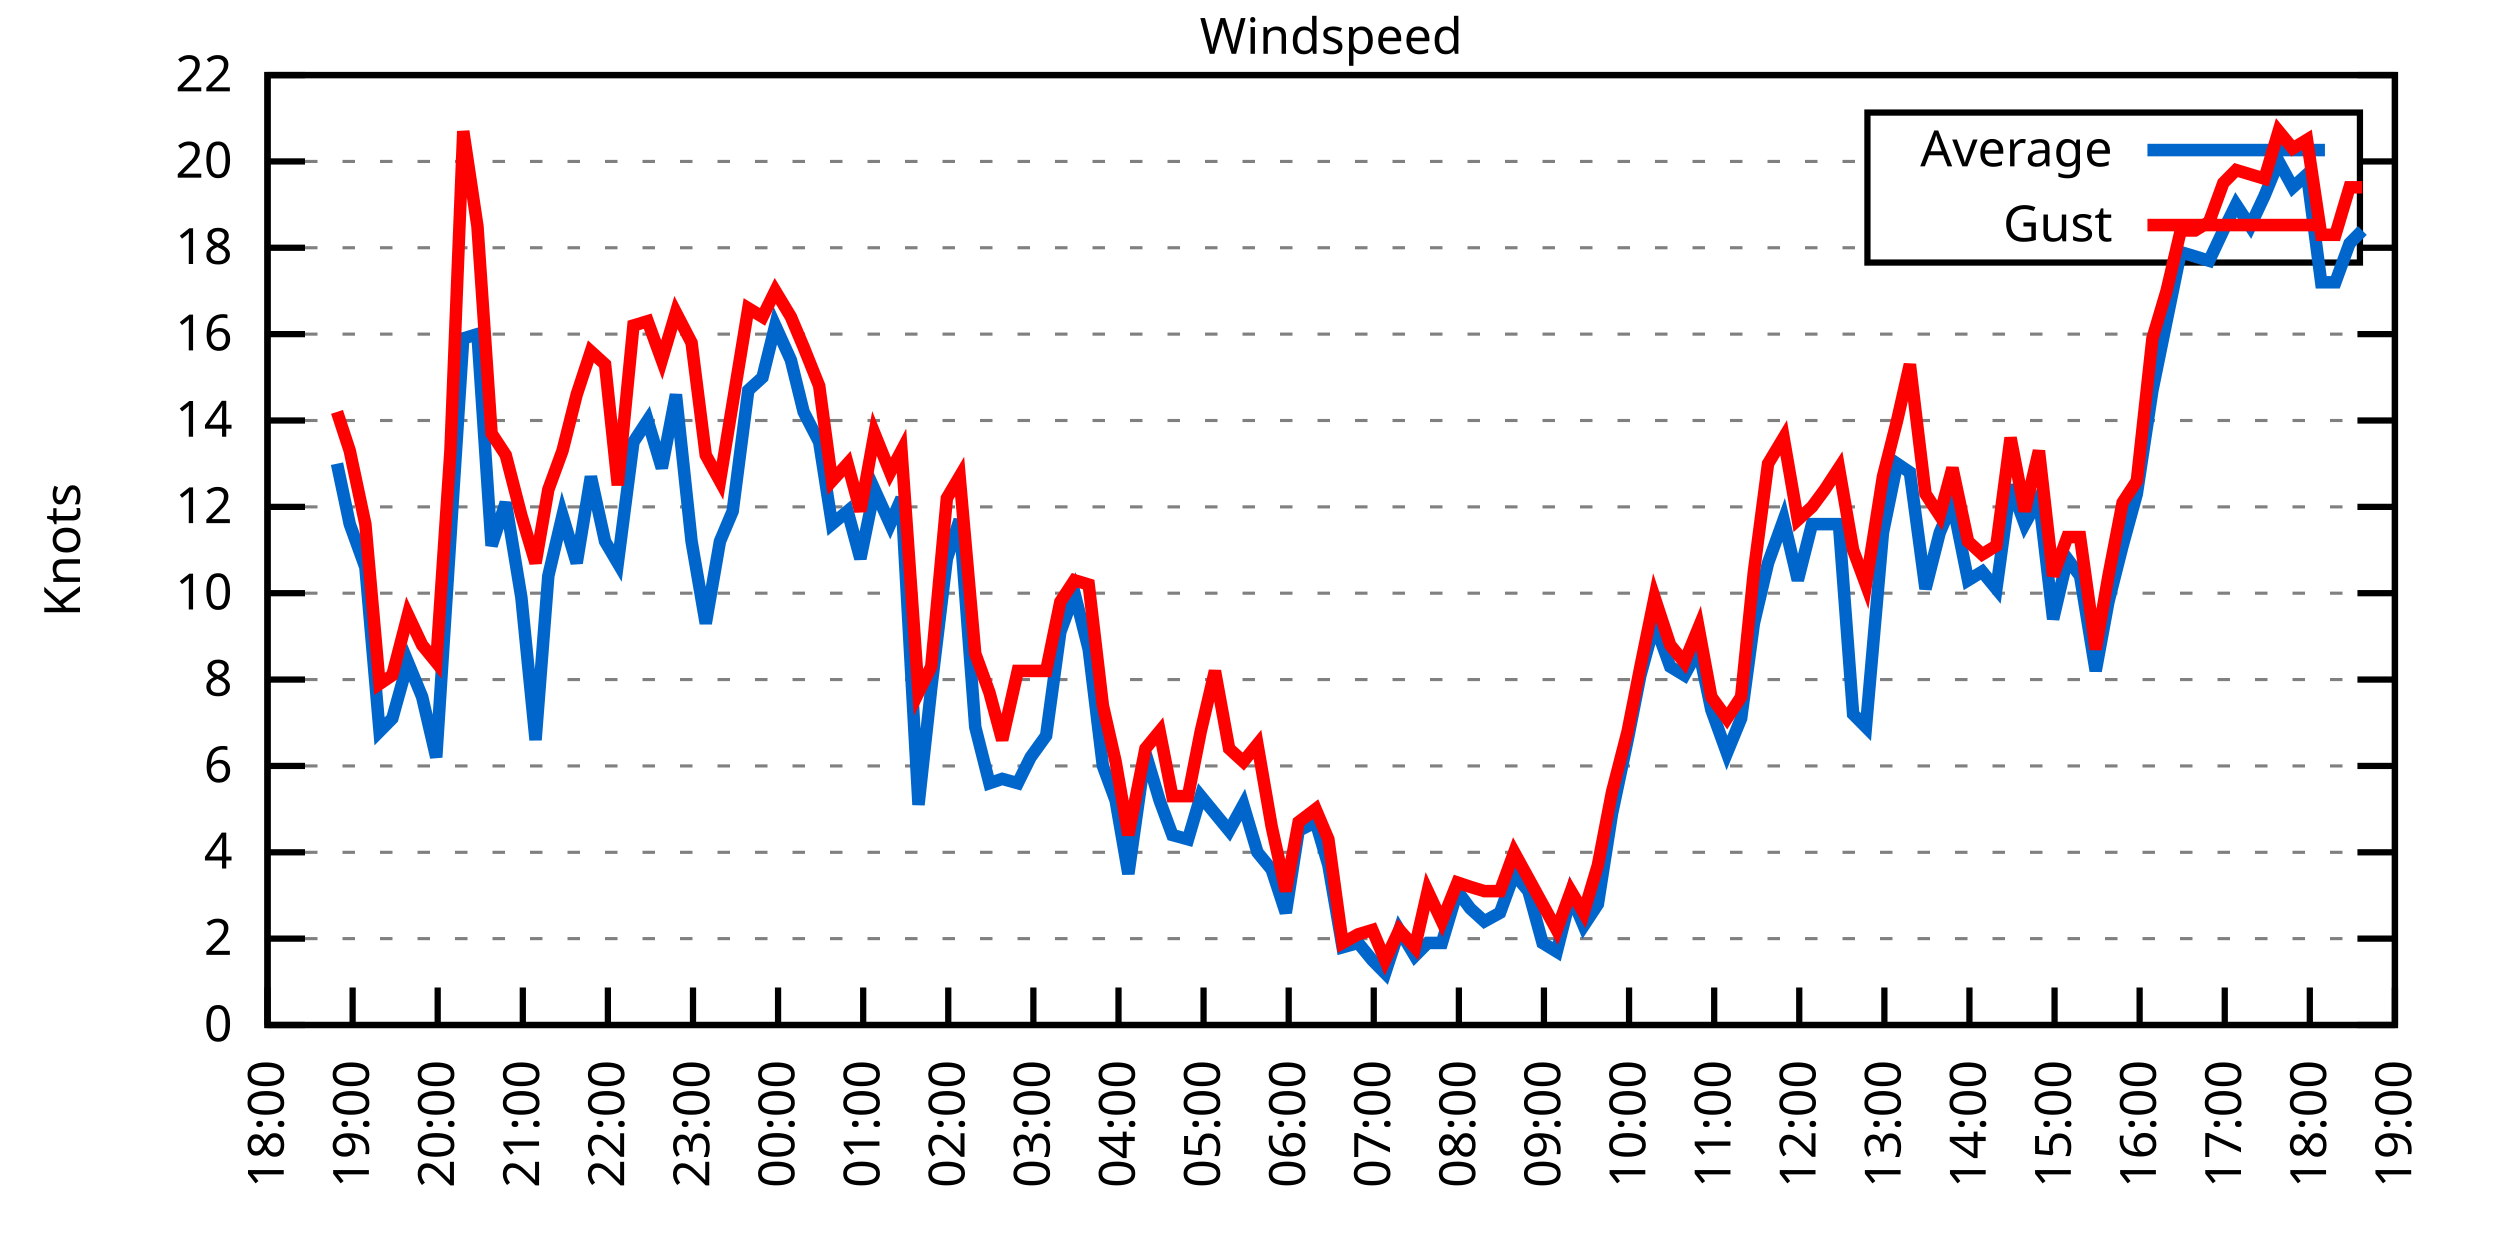
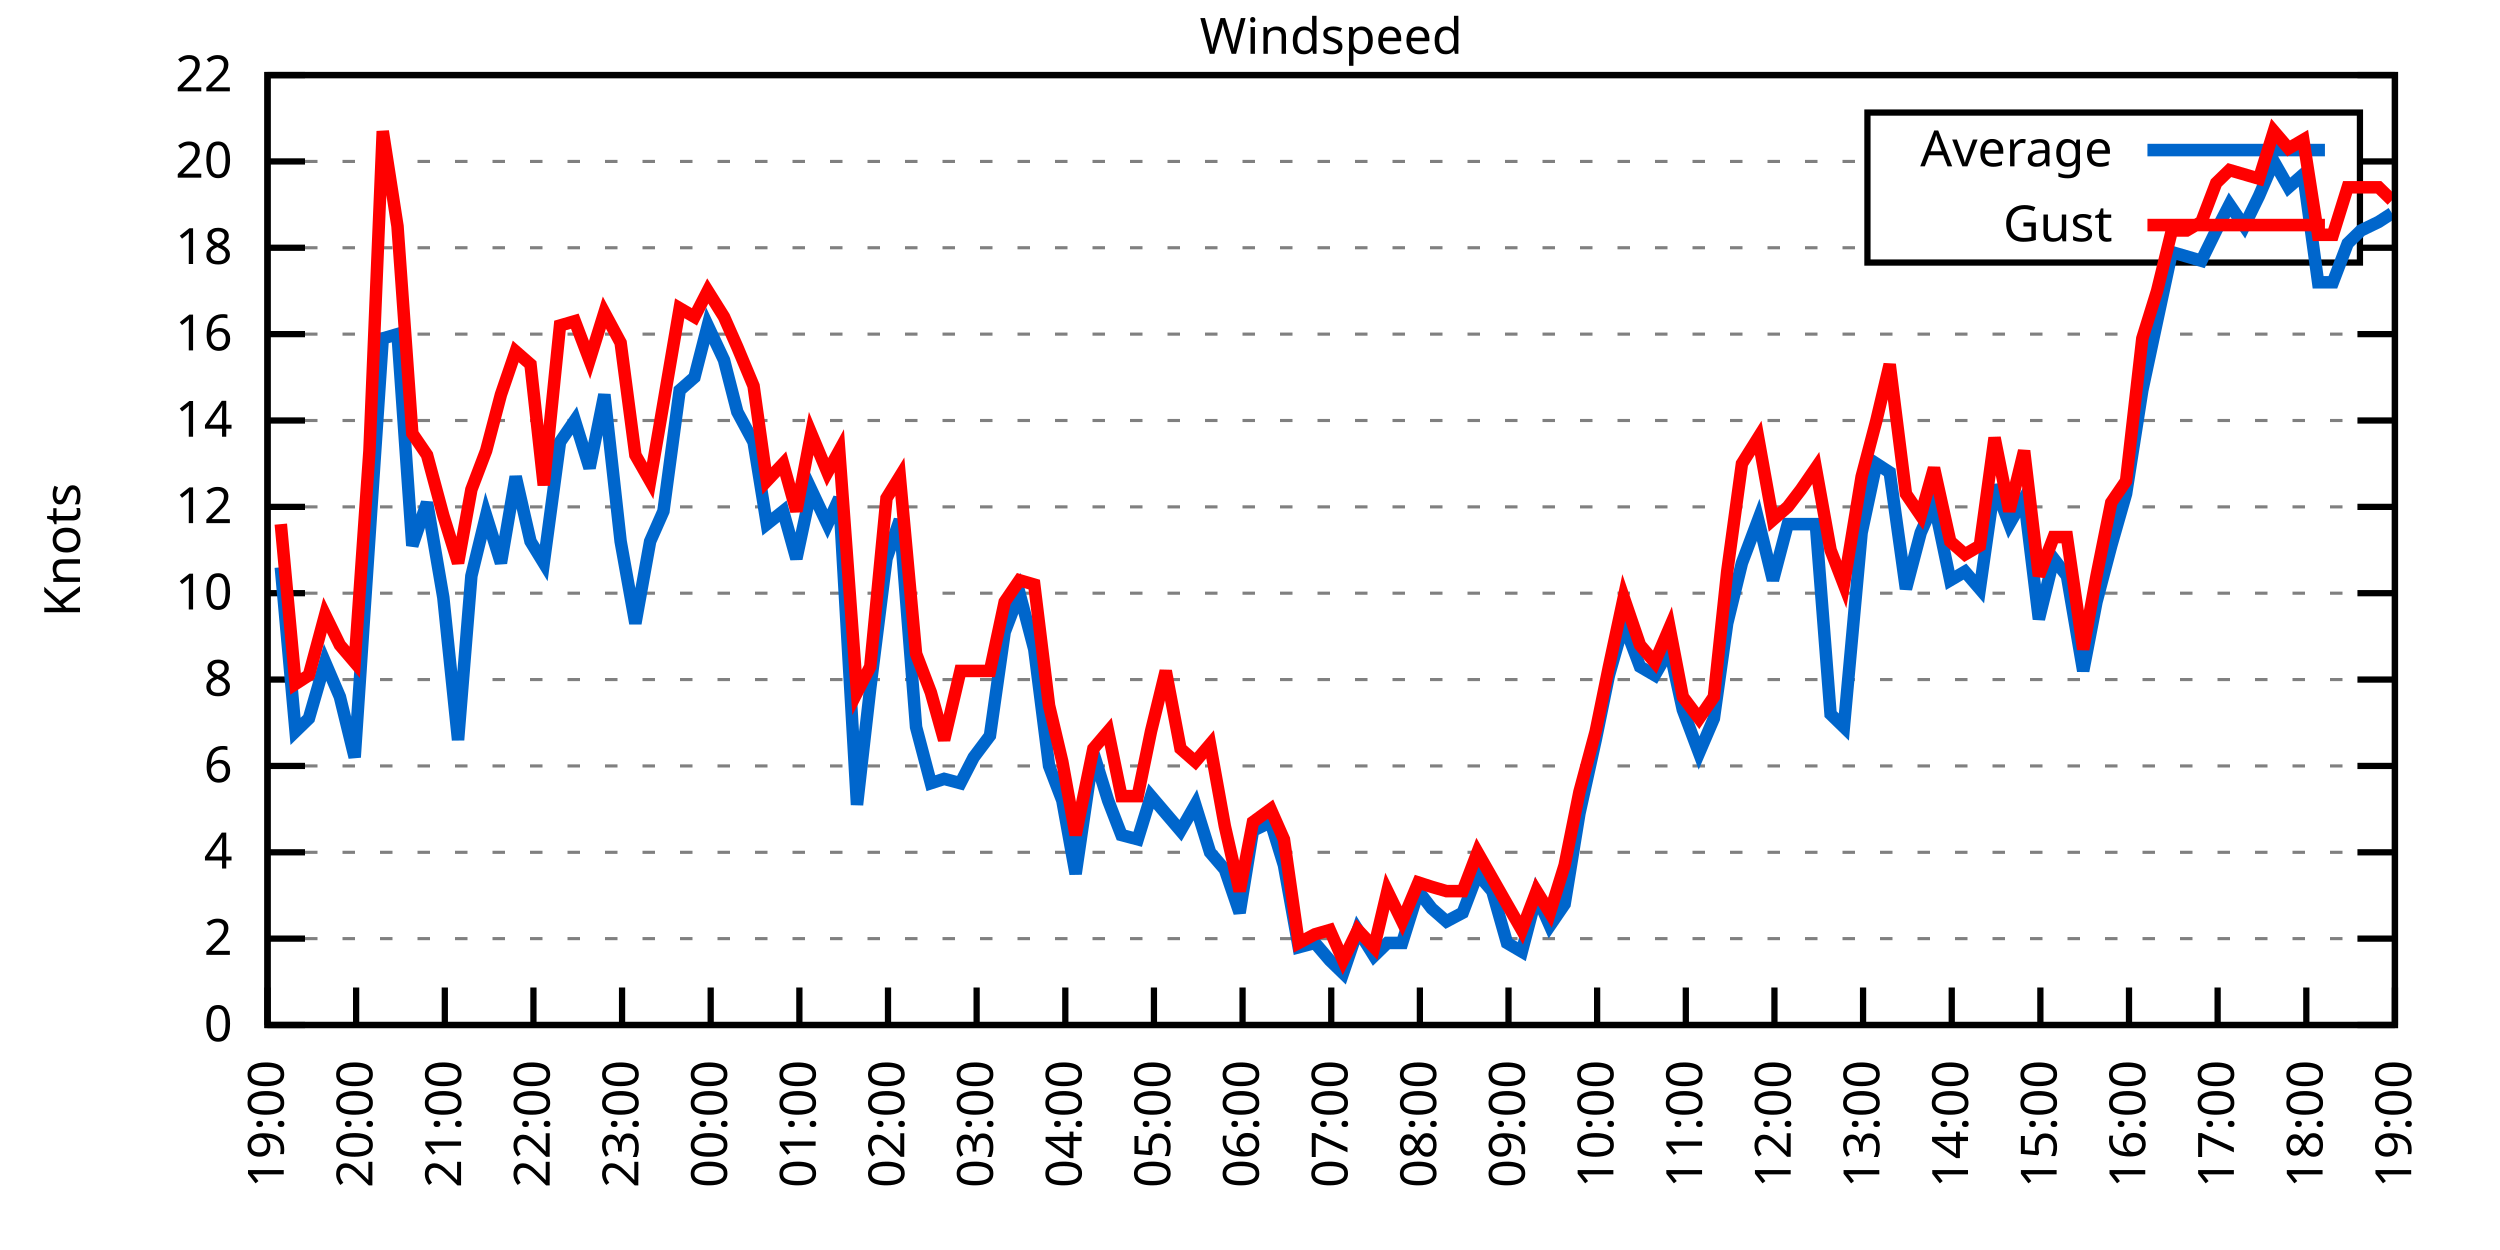
<svg xmlns="http://www.w3.org/2000/svg" xmlns:xlink="http://www.w3.org/1999/xlink" width="400" height="200" viewBox="0 0 400 200">
  <g id="gnuplot_canvas">
    <rect x="0" y="0" width="400" height="200" fill="none" />
    <defs>
      <circle id="gpDot" r="0.5" stroke-width="0.5" stroke="currentColor" />
      <path id="gpPt0" stroke-width="0.333" stroke="currentColor" d="M-1,0 h2 M0,-1 v2" />
      <path id="gpPt1" stroke-width="0.333" stroke="currentColor" d="M-1,-1 L1,1 M1,-1 L-1,1" />
      <path id="gpPt2" stroke-width="0.333" stroke="currentColor" d="M-1,0 L1,0 M0,-1 L0,1 M-1,-1 L1,1 M-1,1 L1,-1" />
      <rect id="gpPt3" stroke-width="0.333" stroke="currentColor" x="-1" y="-1" width="2" height="2" />
      <rect id="gpPt4" stroke-width="0.333" stroke="currentColor" fill="currentColor" x="-1" y="-1" width="2" height="2" />
      <circle id="gpPt5" stroke-width="0.333" stroke="currentColor" cx="0" cy="0" r="1" />
      <use xlink:href="#gpPt5" id="gpPt6" fill="currentColor" stroke="none" />
      <path id="gpPt7" stroke-width="0.333" stroke="currentColor" d="M0,-1.33 L-1.33,0.67 L1.33,0.67 z" />
      <use xlink:href="#gpPt7" id="gpPt8" fill="currentColor" stroke="none" />
      <use xlink:href="#gpPt7" id="gpPt9" stroke="currentColor" transform="rotate(180)" />
      <use xlink:href="#gpPt9" id="gpPt10" fill="currentColor" stroke="none" />
      <use xlink:href="#gpPt3" id="gpPt11" stroke="currentColor" transform="rotate(45)" />
      <use xlink:href="#gpPt11" id="gpPt12" fill="currentColor" stroke="none" />
      <path id="gpPt13" stroke-width="0.333" stroke="currentColor" d="M0,1.330 L1.265,0.411 L0.782,-1.067 L-0.782,-1.076 L-1.265,0.411 z" />
      <use xlink:href="#gpPt13" id="gpPt14" fill="currentColor" stroke="none" />
      <filter id="textbox" filterUnits="objectBoundingBox" x="0" y="0" height="1" width="1">
        <feFlood flood-color="white" flood-opacity="1" result="bgnd" />
        <feComposite in="SourceGraphic" in2="bgnd" operator="atop" />
      </filter>
      <filter id="greybox" filterUnits="objectBoundingBox" x="0" y="0" height="1" width="1">
        <feFlood flood-color="lightgrey" flood-opacity="1" result="grey" />
        <feComposite in="SourceGraphic" in2="grey" operator="atop" />
      </filter>
    </defs>
    <g fill="none" color="white" stroke="currentColor" stroke-width="1.00" stroke-linecap="butt" stroke-linejoin="miter">
</g>
    <g fill="none" color="black" stroke="currentColor" stroke-width="1.00" stroke-linecap="butt" stroke-linejoin="miter">
      <g stroke="none" shape-rendering="crispEdges">
        <polygon fill="rgb(255, 255, 255)" points="42.80,164.00 383.18,164.00 383.18,12.02 42.80,12.02 " />
      </g>
    </g>
    <g fill="none" color="black" stroke="currentColor" stroke-width="1.00" stroke-linecap="butt" stroke-linejoin="miter">
</g>
    <g fill="none" color="black" stroke="black" stroke-width="0.50" stroke-linecap="butt" stroke-linejoin="miter">
</g>
    <g fill="none" color="gray" stroke="currentColor" stroke-width="0.50" stroke-linecap="butt" stroke-linejoin="miter">
      <path stroke="gray" stroke-dasharray="2,4" class="gridline" d="M42.80,164.00 L383.19,164.00  " />
    </g>
    <g fill="none" color="gray" stroke="gray" stroke-width="1.00" stroke-linecap="butt" stroke-linejoin="miter">
</g>
    <g fill="none" color="black" stroke="currentColor" stroke-width="1.00" stroke-linecap="butt" stroke-linejoin="miter">
      <path stroke="black" d="M42.80,164.00 L48.80,164.00 M383.19,164.00 L377.19,164.00  " />
      <g transform="translate(37.20,166.60)" stroke="none" fill="black" font-family="Sans" font-size="8.00" text-anchor="end">
        <text>
          <tspan font-family="Sans"> 0</tspan>
        </text>
      </g>
    </g>
    <g fill="none" color="black" stroke="currentColor" stroke-width="1.00" stroke-linecap="butt" stroke-linejoin="miter">
</g>
    <g fill="none" color="black" stroke="black" stroke-width="0.50" stroke-linecap="butt" stroke-linejoin="miter">
</g>
    <g fill="none" color="gray" stroke="currentColor" stroke-width="0.50" stroke-linecap="butt" stroke-linejoin="miter">
      <path stroke="gray" stroke-dasharray="2,4" class="gridline" d="M42.80,150.18 L383.19,150.18  " />
    </g>
    <g fill="none" color="gray" stroke="gray" stroke-width="1.00" stroke-linecap="butt" stroke-linejoin="miter">
</g>
    <g fill="none" color="black" stroke="currentColor" stroke-width="1.00" stroke-linecap="butt" stroke-linejoin="miter">
      <path stroke="black" d="M42.80,150.18 L48.80,150.18 M383.19,150.18 L377.19,150.18  " />
      <g transform="translate(37.20,152.78)" stroke="none" fill="black" font-family="Sans" font-size="8.00" text-anchor="end">
        <text>
          <tspan font-family="Sans"> 2</tspan>
        </text>
      </g>
    </g>
    <g fill="none" color="black" stroke="currentColor" stroke-width="1.00" stroke-linecap="butt" stroke-linejoin="miter">
</g>
    <g fill="none" color="black" stroke="black" stroke-width="0.50" stroke-linecap="butt" stroke-linejoin="miter">
</g>
    <g fill="none" color="gray" stroke="currentColor" stroke-width="0.50" stroke-linecap="butt" stroke-linejoin="miter">
      <path stroke="gray" stroke-dasharray="2,4" class="gridline" d="M42.80,136.37 L383.19,136.37  " />
    </g>
    <g fill="none" color="gray" stroke="gray" stroke-width="1.00" stroke-linecap="butt" stroke-linejoin="miter">
</g>
    <g fill="none" color="black" stroke="currentColor" stroke-width="1.00" stroke-linecap="butt" stroke-linejoin="miter">
      <path stroke="black" d="M42.80,136.37 L48.80,136.37 M383.19,136.37 L377.19,136.37  " />
      <g transform="translate(37.20,138.97)" stroke="none" fill="black" font-family="Sans" font-size="8.00" text-anchor="end">
        <text>
          <tspan font-family="Sans"> 4</tspan>
        </text>
      </g>
    </g>
    <g fill="none" color="black" stroke="currentColor" stroke-width="1.00" stroke-linecap="butt" stroke-linejoin="miter">
</g>
    <g fill="none" color="black" stroke="black" stroke-width="0.50" stroke-linecap="butt" stroke-linejoin="miter">
</g>
    <g fill="none" color="gray" stroke="currentColor" stroke-width="0.50" stroke-linecap="butt" stroke-linejoin="miter">
      <path stroke="gray" stroke-dasharray="2,4" class="gridline" d="M42.80,122.55 L383.19,122.55  " />
    </g>
    <g fill="none" color="gray" stroke="gray" stroke-width="1.00" stroke-linecap="butt" stroke-linejoin="miter">
</g>
    <g fill="none" color="black" stroke="currentColor" stroke-width="1.00" stroke-linecap="butt" stroke-linejoin="miter">
      <path stroke="black" d="M42.80,122.55 L48.80,122.55 M383.19,122.55 L377.19,122.55  " />
      <g transform="translate(37.20,125.15)" stroke="none" fill="black" font-family="Sans" font-size="8.00" text-anchor="end">
        <text>
          <tspan font-family="Sans"> 6</tspan>
        </text>
      </g>
    </g>
    <g fill="none" color="black" stroke="currentColor" stroke-width="1.00" stroke-linecap="butt" stroke-linejoin="miter">
</g>
    <g fill="none" color="black" stroke="black" stroke-width="0.50" stroke-linecap="butt" stroke-linejoin="miter">
</g>
    <g fill="none" color="gray" stroke="currentColor" stroke-width="0.50" stroke-linecap="butt" stroke-linejoin="miter">
      <path stroke="gray" stroke-dasharray="2,4" class="gridline" d="M42.80,108.73 L383.19,108.73  " />
    </g>
    <g fill="none" color="gray" stroke="gray" stroke-width="1.00" stroke-linecap="butt" stroke-linejoin="miter">
</g>
    <g fill="none" color="black" stroke="currentColor" stroke-width="1.00" stroke-linecap="butt" stroke-linejoin="miter">
      <path stroke="black" d="M42.80,108.73 L48.80,108.73 M383.19,108.73 L377.19,108.73  " />
      <g transform="translate(37.20,111.33)" stroke="none" fill="black" font-family="Sans" font-size="8.00" text-anchor="end">
        <text>
          <tspan font-family="Sans"> 8</tspan>
        </text>
      </g>
    </g>
    <g fill="none" color="black" stroke="currentColor" stroke-width="1.00" stroke-linecap="butt" stroke-linejoin="miter">
</g>
    <g fill="none" color="black" stroke="black" stroke-width="0.50" stroke-linecap="butt" stroke-linejoin="miter">
</g>
    <g fill="none" color="gray" stroke="currentColor" stroke-width="0.50" stroke-linecap="butt" stroke-linejoin="miter">
      <path stroke="gray" stroke-dasharray="2,4" class="gridline" d="M42.80,94.91 L383.19,94.91  " />
    </g>
    <g fill="none" color="gray" stroke="gray" stroke-width="1.00" stroke-linecap="butt" stroke-linejoin="miter">
</g>
    <g fill="none" color="black" stroke="currentColor" stroke-width="1.00" stroke-linecap="butt" stroke-linejoin="miter">
      <path stroke="black" d="M42.80,94.91 L48.80,94.91 M383.19,94.91 L377.19,94.91  " />
      <g transform="translate(37.20,97.51)" stroke="none" fill="black" font-family="Sans" font-size="8.00" text-anchor="end">
        <text>
          <tspan font-family="Sans"> 10</tspan>
        </text>
      </g>
    </g>
    <g fill="none" color="black" stroke="currentColor" stroke-width="1.00" stroke-linecap="butt" stroke-linejoin="miter">
</g>
    <g fill="none" color="black" stroke="black" stroke-width="0.50" stroke-linecap="butt" stroke-linejoin="miter">
</g>
    <g fill="none" color="gray" stroke="currentColor" stroke-width="0.50" stroke-linecap="butt" stroke-linejoin="miter">
      <path stroke="gray" stroke-dasharray="2,4" class="gridline" d="M42.80,81.10 L383.19,81.10  " />
    </g>
    <g fill="none" color="gray" stroke="gray" stroke-width="1.00" stroke-linecap="butt" stroke-linejoin="miter">
</g>
    <g fill="none" color="black" stroke="currentColor" stroke-width="1.00" stroke-linecap="butt" stroke-linejoin="miter">
      <path stroke="black" d="M42.80,81.10 L48.80,81.10 M383.19,81.10 L377.19,81.10  " />
      <g transform="translate(37.20,83.70)" stroke="none" fill="black" font-family="Sans" font-size="8.00" text-anchor="end">
        <text>
          <tspan font-family="Sans"> 12</tspan>
        </text>
      </g>
    </g>
    <g fill="none" color="black" stroke="currentColor" stroke-width="1.00" stroke-linecap="butt" stroke-linejoin="miter">
</g>
    <g fill="none" color="black" stroke="black" stroke-width="0.50" stroke-linecap="butt" stroke-linejoin="miter">
</g>
    <g fill="none" color="gray" stroke="currentColor" stroke-width="0.50" stroke-linecap="butt" stroke-linejoin="miter">
      <path stroke="gray" stroke-dasharray="2,4" class="gridline" d="M42.80,67.28 L383.19,67.28  " />
    </g>
    <g fill="none" color="gray" stroke="gray" stroke-width="1.00" stroke-linecap="butt" stroke-linejoin="miter">
</g>
    <g fill="none" color="black" stroke="currentColor" stroke-width="1.00" stroke-linecap="butt" stroke-linejoin="miter">
      <path stroke="black" d="M42.80,67.28 L48.80,67.28 M383.19,67.28 L377.19,67.28  " />
      <g transform="translate(37.20,69.88)" stroke="none" fill="black" font-family="Sans" font-size="8.00" text-anchor="end">
        <text>
          <tspan font-family="Sans"> 14</tspan>
        </text>
      </g>
    </g>
    <g fill="none" color="black" stroke="currentColor" stroke-width="1.00" stroke-linecap="butt" stroke-linejoin="miter">
</g>
    <g fill="none" color="black" stroke="black" stroke-width="0.50" stroke-linecap="butt" stroke-linejoin="miter">
</g>
    <g fill="none" color="gray" stroke="currentColor" stroke-width="0.50" stroke-linecap="butt" stroke-linejoin="miter">
      <path stroke="gray" stroke-dasharray="2,4" class="gridline" d="M42.80,53.46 L383.19,53.46  " />
    </g>
    <g fill="none" color="gray" stroke="gray" stroke-width="1.00" stroke-linecap="butt" stroke-linejoin="miter">
</g>
    <g fill="none" color="black" stroke="currentColor" stroke-width="1.00" stroke-linecap="butt" stroke-linejoin="miter">
      <path stroke="black" d="M42.80,53.46 L48.80,53.46 M383.19,53.46 L377.19,53.46  " />
      <g transform="translate(37.20,56.06)" stroke="none" fill="black" font-family="Sans" font-size="8.00" text-anchor="end">
        <text>
          <tspan font-family="Sans"> 16</tspan>
        </text>
      </g>
    </g>
    <g fill="none" color="black" stroke="currentColor" stroke-width="1.00" stroke-linecap="butt" stroke-linejoin="miter">
</g>
    <g fill="none" color="black" stroke="black" stroke-width="0.50" stroke-linecap="butt" stroke-linejoin="miter">
</g>
    <g fill="none" color="gray" stroke="currentColor" stroke-width="0.50" stroke-linecap="butt" stroke-linejoin="miter">
      <path stroke="gray" stroke-dasharray="2,4" class="gridline" d="M42.80,39.64 L298.79,39.64 M377.59,39.64 L383.19,39.64  " />
    </g>
    <g fill="none" color="gray" stroke="gray" stroke-width="1.00" stroke-linecap="butt" stroke-linejoin="miter">
</g>
    <g fill="none" color="black" stroke="currentColor" stroke-width="1.00" stroke-linecap="butt" stroke-linejoin="miter">
      <path stroke="black" d="M42.80,39.64 L48.80,39.64 M383.19,39.64 L377.19,39.64  " />
      <g transform="translate(37.20,42.24)" stroke="none" fill="black" font-family="Sans" font-size="8.00" text-anchor="end">
        <text>
          <tspan font-family="Sans"> 18</tspan>
        </text>
      </g>
    </g>
    <g fill="none" color="black" stroke="currentColor" stroke-width="1.00" stroke-linecap="butt" stroke-linejoin="miter">
</g>
    <g fill="none" color="black" stroke="black" stroke-width="0.50" stroke-linecap="butt" stroke-linejoin="miter">
</g>
    <g fill="none" color="gray" stroke="currentColor" stroke-width="0.50" stroke-linecap="butt" stroke-linejoin="miter">
      <path stroke="gray" stroke-dasharray="2,4" class="gridline" d="M42.80,25.83 L298.79,25.83 M377.59,25.83 L383.19,25.83  " />
    </g>
    <g fill="none" color="gray" stroke="gray" stroke-width="1.00" stroke-linecap="butt" stroke-linejoin="miter">
</g>
    <g fill="none" color="black" stroke="currentColor" stroke-width="1.00" stroke-linecap="butt" stroke-linejoin="miter">
      <path stroke="black" d="M42.80,25.83 L48.80,25.83 M383.19,25.83 L377.19,25.83  " />
      <g transform="translate(37.20,28.43)" stroke="none" fill="black" font-family="Sans" font-size="8.00" text-anchor="end">
        <text>
          <tspan font-family="Sans"> 20</tspan>
        </text>
      </g>
    </g>
    <g fill="none" color="black" stroke="currentColor" stroke-width="1.00" stroke-linecap="butt" stroke-linejoin="miter">
</g>
    <g fill="none" color="black" stroke="black" stroke-width="0.50" stroke-linecap="butt" stroke-linejoin="miter">
</g>
    <g fill="none" color="gray" stroke="currentColor" stroke-width="0.50" stroke-linecap="butt" stroke-linejoin="miter">
      <path stroke="gray" stroke-dasharray="2,4" class="gridline" d="M42.80,12.01 L383.19,12.01  " />
    </g>
    <g fill="none" color="gray" stroke="gray" stroke-width="1.00" stroke-linecap="butt" stroke-linejoin="miter">
</g>
    <g fill="none" color="black" stroke="currentColor" stroke-width="1.00" stroke-linecap="butt" stroke-linejoin="miter">
      <path stroke="black" d="M42.80,12.01 L48.80,12.01 M383.19,12.01 L377.19,12.01  " />
      <g transform="translate(37.20,14.61)" stroke="none" fill="black" font-family="Sans" font-size="8.00" text-anchor="end">
        <text>
          <tspan font-family="Sans"> 22</tspan>
        </text>
      </g>
    </g>
    <g fill="none" color="black" stroke="currentColor" stroke-width="1.00" stroke-linecap="butt" stroke-linejoin="miter">
      <path stroke="black" d="M42.80,164.00 L42.80,158.00  " />
      <g transform="translate(45.40,169.60) rotate(270.00)" stroke="none" fill="black" font-family="Sans" font-size="8.00" text-anchor="end">
        <text>
-           <tspan font-family="Sans">18:00</tspan>
-         </text>
-       </g>
-     </g>
-     <g fill="none" color="black" stroke="currentColor" stroke-width="1.00" stroke-linecap="butt" stroke-linejoin="miter">
-       <path stroke="black" d="M56.42,164.00 L56.42,158.00  " />
-       <g transform="translate(59.02,169.60) rotate(270.00)" stroke="none" fill="black" font-family="Sans" font-size="8.00" text-anchor="end">
-         <text>
          <tspan font-family="Sans">19:00</tspan>
        </text>
      </g>
    </g>
    <g fill="none" color="black" stroke="currentColor" stroke-width="1.00" stroke-linecap="butt" stroke-linejoin="miter">
-       <path stroke="black" d="M70.03,164.00 L70.03,158.00  " />
-       <g transform="translate(72.63,169.60) rotate(270.00)" stroke="none" fill="black" font-family="Sans" font-size="8.00" text-anchor="end">
+       <path stroke="black" d="M56.98,164.00 L56.98,158.00  " />
+       <g transform="translate(59.58,169.60) rotate(270.00)" stroke="none" fill="black" font-family="Sans" font-size="8.00" text-anchor="end">
        <text>
          <tspan font-family="Sans">20:00</tspan>
        </text>
      </g>
    </g>
    <g fill="none" color="black" stroke="currentColor" stroke-width="1.00" stroke-linecap="butt" stroke-linejoin="miter">
-       <path stroke="black" d="M83.65,164.00 L83.65,158.00  " />
-       <g transform="translate(86.25,169.60) rotate(270.00)" stroke="none" fill="black" font-family="Sans" font-size="8.00" text-anchor="end">
+       <path stroke="black" d="M71.17,164.00 L71.17,158.00  " />
+       <g transform="translate(73.77,169.60) rotate(270.00)" stroke="none" fill="black" font-family="Sans" font-size="8.00" text-anchor="end">
        <text>
          <tspan font-family="Sans">21:00</tspan>
        </text>
      </g>
    </g>
    <g fill="none" color="black" stroke="currentColor" stroke-width="1.00" stroke-linecap="butt" stroke-linejoin="miter">
-       <path stroke="black" d="M97.26,164.00 L97.26,158.00  " />
-       <g transform="translate(99.86,169.60) rotate(270.00)" stroke="none" fill="black" font-family="Sans" font-size="8.00" text-anchor="end">
+       <path stroke="black" d="M85.35,164.00 L85.35,158.00  " />
+       <g transform="translate(87.95,169.60) rotate(270.00)" stroke="none" fill="black" font-family="Sans" font-size="8.00" text-anchor="end">
        <text>
          <tspan font-family="Sans">22:00</tspan>
        </text>
      </g>
    </g>
    <g fill="none" color="black" stroke="currentColor" stroke-width="1.00" stroke-linecap="butt" stroke-linejoin="miter">
-       <path stroke="black" d="M110.88,164.00 L110.88,158.00  " />
-       <g transform="translate(113.48,169.60) rotate(270.00)" stroke="none" fill="black" font-family="Sans" font-size="8.00" text-anchor="end">
+       <path stroke="black" d="M99.53,164.00 L99.53,158.00  " />
+       <g transform="translate(102.13,169.60) rotate(270.00)" stroke="none" fill="black" font-family="Sans" font-size="8.00" text-anchor="end">
        <text>
          <tspan font-family="Sans">23:00</tspan>
        </text>
      </g>
    </g>
    <g fill="none" color="black" stroke="currentColor" stroke-width="1.00" stroke-linecap="butt" stroke-linejoin="miter">
-       <path stroke="black" d="M124.49,164.00 L124.49,158.00  " />
-       <g transform="translate(127.09,169.60) rotate(270.00)" stroke="none" fill="black" font-family="Sans" font-size="8.00" text-anchor="end">
+       <path stroke="black" d="M113.71,164.00 L113.71,158.00  " />
+       <g transform="translate(116.31,169.60) rotate(270.00)" stroke="none" fill="black" font-family="Sans" font-size="8.00" text-anchor="end">
        <text>
          <tspan font-family="Sans">00:00</tspan>
        </text>
      </g>
    </g>
    <g fill="none" color="black" stroke="currentColor" stroke-width="1.00" stroke-linecap="butt" stroke-linejoin="miter">
-       <path stroke="black" d="M138.11,164.00 L138.11,158.00  " />
-       <g transform="translate(140.71,169.60) rotate(270.00)" stroke="none" fill="black" font-family="Sans" font-size="8.00" text-anchor="end">
+       <path stroke="black" d="M127.90,164.00 L127.90,158.00  " />
+       <g transform="translate(130.50,169.60) rotate(270.00)" stroke="none" fill="black" font-family="Sans" font-size="8.00" text-anchor="end">
        <text>
          <tspan font-family="Sans">01:00</tspan>
        </text>
      </g>
    </g>
    <g fill="none" color="black" stroke="currentColor" stroke-width="1.00" stroke-linecap="butt" stroke-linejoin="miter">
-       <path stroke="black" d="M151.72,164.00 L151.72,158.00  " />
-       <g transform="translate(154.32,169.60) rotate(270.00)" stroke="none" fill="black" font-family="Sans" font-size="8.00" text-anchor="end">
+       <path stroke="black" d="M142.08,164.00 L142.08,158.00  " />
+       <g transform="translate(144.68,169.60) rotate(270.00)" stroke="none" fill="black" font-family="Sans" font-size="8.00" text-anchor="end">
        <text>
          <tspan font-family="Sans">02:00</tspan>
        </text>
      </g>
    </g>
    <g fill="none" color="black" stroke="currentColor" stroke-width="1.00" stroke-linecap="butt" stroke-linejoin="miter">
-       <path stroke="black" d="M165.34,164.00 L165.34,158.00  " />
-       <g transform="translate(167.94,169.60) rotate(270.00)" stroke="none" fill="black" font-family="Sans" font-size="8.00" text-anchor="end">
+       <path stroke="black" d="M156.26,164.00 L156.26,158.00  " />
+       <g transform="translate(158.86,169.60) rotate(270.00)" stroke="none" fill="black" font-family="Sans" font-size="8.00" text-anchor="end">
        <text>
          <tspan font-family="Sans">03:00</tspan>
        </text>
      </g>
    </g>
    <g fill="none" color="black" stroke="currentColor" stroke-width="1.00" stroke-linecap="butt" stroke-linejoin="miter">
-       <path stroke="black" d="M178.96,164.00 L178.96,158.00  " />
-       <g transform="translate(181.56,169.60) rotate(270.00)" stroke="none" fill="black" font-family="Sans" font-size="8.00" text-anchor="end">
+       <path stroke="black" d="M170.45,164.00 L170.45,158.00  " />
+       <g transform="translate(173.05,169.60) rotate(270.00)" stroke="none" fill="black" font-family="Sans" font-size="8.00" text-anchor="end">
        <text>
          <tspan font-family="Sans">04:00</tspan>
        </text>
      </g>
    </g>
    <g fill="none" color="black" stroke="currentColor" stroke-width="1.00" stroke-linecap="butt" stroke-linejoin="miter">
-       <path stroke="black" d="M192.57,164.00 L192.57,158.00  " />
-       <g transform="translate(195.17,169.60) rotate(270.00)" stroke="none" fill="black" font-family="Sans" font-size="8.00" text-anchor="end">
+       <path stroke="black" d="M184.63,164.00 L184.63,158.00  " />
+       <g transform="translate(187.23,169.60) rotate(270.00)" stroke="none" fill="black" font-family="Sans" font-size="8.00" text-anchor="end">
        <text>
          <tspan font-family="Sans">05:00</tspan>
        </text>
      </g>
    </g>
    <g fill="none" color="black" stroke="currentColor" stroke-width="1.00" stroke-linecap="butt" stroke-linejoin="miter">
-       <path stroke="black" d="M206.19,164.00 L206.19,158.00  " />
-       <g transform="translate(208.79,169.60) rotate(270.00)" stroke="none" fill="black" font-family="Sans" font-size="8.00" text-anchor="end">
+       <path stroke="black" d="M198.81,164.00 L198.81,158.00  " />
+       <g transform="translate(201.41,169.60) rotate(270.00)" stroke="none" fill="black" font-family="Sans" font-size="8.00" text-anchor="end">
        <text>
          <tspan font-family="Sans">06:00</tspan>
        </text>
      </g>
    </g>
    <g fill="none" color="black" stroke="currentColor" stroke-width="1.00" stroke-linecap="butt" stroke-linejoin="miter">
-       <path stroke="black" d="M219.80,164.00 L219.80,158.00  " />
-       <g transform="translate(222.40,169.60) rotate(270.00)" stroke="none" fill="black" font-family="Sans" font-size="8.00" text-anchor="end">
+       <path stroke="black" d="M213.00,164.00 L213.00,158.00  " />
+       <g transform="translate(215.60,169.60) rotate(270.00)" stroke="none" fill="black" font-family="Sans" font-size="8.00" text-anchor="end">
        <text>
          <tspan font-family="Sans">07:00</tspan>
        </text>
      </g>
    </g>
    <g fill="none" color="black" stroke="currentColor" stroke-width="1.00" stroke-linecap="butt" stroke-linejoin="miter">
-       <path stroke="black" d="M233.42,164.00 L233.42,158.00  " />
-       <g transform="translate(236.02,169.60) rotate(270.00)" stroke="none" fill="black" font-family="Sans" font-size="8.00" text-anchor="end">
+       <path stroke="black" d="M227.18,164.00 L227.18,158.00  " />
+       <g transform="translate(229.78,169.60) rotate(270.00)" stroke="none" fill="black" font-family="Sans" font-size="8.00" text-anchor="end">
        <text>
          <tspan font-family="Sans">08:00</tspan>
        </text>
      </g>
    </g>
    <g fill="none" color="black" stroke="currentColor" stroke-width="1.00" stroke-linecap="butt" stroke-linejoin="miter">
-       <path stroke="black" d="M247.03,164.00 L247.03,158.00  " />
-       <g transform="translate(249.63,169.60) rotate(270.00)" stroke="none" fill="black" font-family="Sans" font-size="8.00" text-anchor="end">
+       <path stroke="black" d="M241.36,164.00 L241.36,158.00  " />
+       <g transform="translate(243.96,169.60) rotate(270.00)" stroke="none" fill="black" font-family="Sans" font-size="8.00" text-anchor="end">
        <text>
          <tspan font-family="Sans">09:00</tspan>
        </text>
      </g>
    </g>
    <g fill="none" color="black" stroke="currentColor" stroke-width="1.00" stroke-linecap="butt" stroke-linejoin="miter">
-       <path stroke="black" d="M260.65,164.00 L260.65,158.00  " />
-       <g transform="translate(263.25,169.60) rotate(270.00)" stroke="none" fill="black" font-family="Sans" font-size="8.00" text-anchor="end">
+       <path stroke="black" d="M255.54,164.00 L255.54,158.00  " />
+       <g transform="translate(258.14,169.60) rotate(270.00)" stroke="none" fill="black" font-family="Sans" font-size="8.00" text-anchor="end">
        <text>
          <tspan font-family="Sans">10:00</tspan>
        </text>
      </g>
    </g>
    <g fill="none" color="black" stroke="currentColor" stroke-width="1.00" stroke-linecap="butt" stroke-linejoin="miter">
-       <path stroke="black" d="M274.27,164.00 L274.27,158.00  " />
-       <g transform="translate(276.87,169.60) rotate(270.00)" stroke="none" fill="black" font-family="Sans" font-size="8.00" text-anchor="end">
+       <path stroke="black" d="M269.73,164.00 L269.73,158.00  " />
+       <g transform="translate(272.33,169.60) rotate(270.00)" stroke="none" fill="black" font-family="Sans" font-size="8.00" text-anchor="end">
        <text>
          <tspan font-family="Sans">11:00</tspan>
        </text>
      </g>
    </g>
    <g fill="none" color="black" stroke="currentColor" stroke-width="1.00" stroke-linecap="butt" stroke-linejoin="miter">
-       <path stroke="black" d="M287.88,164.00 L287.88,158.00  " />
-       <g transform="translate(290.48,169.60) rotate(270.00)" stroke="none" fill="black" font-family="Sans" font-size="8.00" text-anchor="end">
+       <path stroke="black" d="M283.91,164.00 L283.91,158.00  " />
+       <g transform="translate(286.51,169.60) rotate(270.00)" stroke="none" fill="black" font-family="Sans" font-size="8.00" text-anchor="end">
        <text>
          <tspan font-family="Sans">12:00</tspan>
        </text>
      </g>
    </g>
    <g fill="none" color="black" stroke="currentColor" stroke-width="1.00" stroke-linecap="butt" stroke-linejoin="miter">
-       <path stroke="black" d="M301.50,164.00 L301.50,158.00  " />
-       <g transform="translate(304.10,169.60) rotate(270.00)" stroke="none" fill="black" font-family="Sans" font-size="8.00" text-anchor="end">
+       <path stroke="black" d="M298.09,164.00 L298.09,158.00  " />
+       <g transform="translate(300.69,169.60) rotate(270.00)" stroke="none" fill="black" font-family="Sans" font-size="8.00" text-anchor="end">
        <text>
          <tspan font-family="Sans">13:00</tspan>
        </text>
      </g>
    </g>
    <g fill="none" color="black" stroke="currentColor" stroke-width="1.00" stroke-linecap="butt" stroke-linejoin="miter">
-       <path stroke="black" d="M315.11,164.00 L315.11,158.00  " />
-       <g transform="translate(317.71,169.60) rotate(270.00)" stroke="none" fill="black" font-family="Sans" font-size="8.00" text-anchor="end">
+       <path stroke="black" d="M312.28,164.00 L312.28,158.00  " />
+       <g transform="translate(314.88,169.60) rotate(270.00)" stroke="none" fill="black" font-family="Sans" font-size="8.00" text-anchor="end">
        <text>
          <tspan font-family="Sans">14:00</tspan>
        </text>
      </g>
    </g>
    <g fill="none" color="black" stroke="currentColor" stroke-width="1.00" stroke-linecap="butt" stroke-linejoin="miter">
-       <path stroke="black" d="M328.73,164.00 L328.73,158.00  " />
-       <g transform="translate(331.33,169.60) rotate(270.00)" stroke="none" fill="black" font-family="Sans" font-size="8.00" text-anchor="end">
+       <path stroke="black" d="M326.46,164.00 L326.46,158.00  " />
+       <g transform="translate(329.06,169.60) rotate(270.00)" stroke="none" fill="black" font-family="Sans" font-size="8.00" text-anchor="end">
        <text>
          <tspan font-family="Sans">15:00</tspan>
        </text>
      </g>
    </g>
    <g fill="none" color="black" stroke="currentColor" stroke-width="1.00" stroke-linecap="butt" stroke-linejoin="miter">
-       <path stroke="black" d="M342.34,164.00 L342.34,158.00  " />
-       <g transform="translate(344.94,169.60) rotate(270.00)" stroke="none" fill="black" font-family="Sans" font-size="8.00" text-anchor="end">
+       <path stroke="black" d="M340.64,164.00 L340.64,158.00  " />
+       <g transform="translate(343.24,169.60) rotate(270.00)" stroke="none" fill="black" font-family="Sans" font-size="8.00" text-anchor="end">
        <text>
          <tspan font-family="Sans">16:00</tspan>
        </text>
      </g>
    </g>
    <g fill="none" color="black" stroke="currentColor" stroke-width="1.00" stroke-linecap="butt" stroke-linejoin="miter">
-       <path stroke="black" d="M355.96,164.00 L355.96,158.00  " />
-       <g transform="translate(358.56,169.60) rotate(270.00)" stroke="none" fill="black" font-family="Sans" font-size="8.00" text-anchor="end">
+       <path stroke="black" d="M354.82,164.00 L354.82,158.00  " />
+       <g transform="translate(357.42,169.60) rotate(270.00)" stroke="none" fill="black" font-family="Sans" font-size="8.00" text-anchor="end">
        <text>
          <tspan font-family="Sans">17:00</tspan>
        </text>
      </g>
    </g>
    <g fill="none" color="black" stroke="currentColor" stroke-width="1.00" stroke-linecap="butt" stroke-linejoin="miter">
-       <path stroke="black" d="M369.57,164.00 L369.57,158.00  " />
-       <g transform="translate(372.17,169.60) rotate(270.00)" stroke="none" fill="black" font-family="Sans" font-size="8.00" text-anchor="end">
+       <path stroke="black" d="M369.01,164.00 L369.01,158.00  " />
+       <g transform="translate(371.61,169.60) rotate(270.00)" stroke="none" fill="black" font-family="Sans" font-size="8.00" text-anchor="end">
        <text>
          <tspan font-family="Sans">18:00</tspan>
        </text>
      </g>
    </g>
    <g fill="none" color="black" stroke="currentColor" stroke-width="1.00" stroke-linecap="butt" stroke-linejoin="miter">
      <path stroke="black" d="M383.19,164.00 L383.19,158.00  " />
      <g transform="translate(385.79,169.60) rotate(270.00)" stroke="none" fill="black" font-family="Sans" font-size="8.00" text-anchor="end">
        <text>
          <tspan font-family="Sans">19:00</tspan>
        </text>
      </g>
    </g>
    <g fill="none" color="black" stroke="currentColor" stroke-width="1.00" stroke-linecap="butt" stroke-linejoin="miter">
</g>
    <g fill="none" color="black" stroke="currentColor" stroke-width="1.00" stroke-linecap="butt" stroke-linejoin="miter">
      <path stroke="black" d="M42.80,12.01 L42.80,164.00 L383.19,164.00 L383.19,12.01 L42.80,12.01 Z  " />
    </g>
    <g fill="none" color="black" stroke="currentColor" stroke-width="1.00" stroke-linecap="butt" stroke-linejoin="miter">
</g>
    <g fill="none" color="black" stroke="currentColor" stroke-width="1.00" stroke-linecap="butt" stroke-linejoin="miter">
      <path stroke="black" d="M298.79,42.01 L298.79,18.01 L377.59,18.01 L377.59,42.01 L298.79,42.01 Z  " />
    </g>
    <g id="Windspeed_plot_1">
      <g fill="none" color="white" stroke="black" stroke-width="2.00" stroke-linecap="butt" stroke-linejoin="miter">
</g>
      <g fill="none" color="black" stroke="currentColor" stroke-width="2.00" stroke-linecap="butt" stroke-linejoin="miter">
        <g transform="translate(337.99,26.61)" stroke="none" fill="black" font-family="Sans" font-size="8.00" text-anchor="end">
          <text>
            <tspan font-family="Sans">Average</tspan>
          </text>
        </g>
      </g>
      <g fill="none" color="black" stroke="currentColor" stroke-width="2.00" stroke-linecap="butt" stroke-linejoin="miter">
-         <path stroke="rgb(  0, 102, 204)" d="M343.59,24.01 L371.99,24.01 M53.92,74.19 L55.96,83.86 L58.46,90.77 L60.73,117.02 L62.77,114.95 L65.27,105.97   L67.54,111.49 L69.80,121.17 L72.07,85.93 L74.12,54.15 L76.39,53.46 L78.65,87.31 L80.92,80.41 L83.42,95.60   L85.69,118.40 L87.73,92.15 L90.00,82.48 L92.27,90.08 L94.54,76.26 L96.81,86.62 L98.85,90.08 L101.35,70.73   L103.62,67.28 L105.89,74.88 L108.15,63.13 L110.65,86.62 L112.92,99.75 L115.19,86.62 L117.23,81.79 L119.73,62.44   L122.00,60.37 L124.04,52.08 L126.54,57.61 L128.58,65.90 L131.07,70.73 L133.12,83.86 L135.61,81.79 L137.66,89.39   L139.92,78.33 L142.42,83.86 L144.24,79.71 L146.96,128.77 L149.00,110.11 L151.50,89.39 L153.54,83.17 L156.04,116.33   L158.31,125.31 L160.35,124.62 L162.84,125.31 L164.89,121.17 L167.38,117.71 L169.65,101.13 L171.92,94.91 L174.19,103.89   L176.46,122.55 L178.50,128.08 L180.54,139.82 L183.27,120.48 L185.54,128.08 L187.58,133.60 L190.08,134.29 L192.12,127.38   L194.39,130.15 L196.66,132.91 L198.93,128.77 L201.19,136.37 L203.46,139.13 L205.73,146.04 L207.78,132.91 L210.50,131.53   L212.54,138.44 L214.81,151.56 L217.31,150.87 L219.58,153.64 L221.62,155.71 L223.89,148.80 L226.38,152.95 L228.43,150.87   L230.70,150.87 L233.19,142.58 L235.23,145.35 L237.50,147.42 L240.00,146.04 L242.27,139.82 L244.54,142.58 L246.81,150.87   L249.08,152.26 L251.35,143.27 L253.39,148.11 L255.66,144.66 L257.93,130.15 L260.42,118.40 L262.47,108.04 L264.73,99.75   L267.23,106.66 L269.50,108.04 L271.77,103.89 L273.81,113.57 L276.31,120.48 L278.58,114.95 L280.62,99.75 L282.89,90.08   L285.38,83.17 L287.65,92.84 L289.92,83.86 L291.97,83.86 L294.23,83.86 L296.50,114.26 L298.55,116.33 L301.27,85.24   L303.54,74.19 L305.58,75.57 L308.08,94.22 L310.35,85.24 L312.39,80.41 L314.89,92.84 L317.15,91.46 L319.42,94.22   L321.69,77.64 L323.96,83.86 L326.23,79.71 L328.50,99.06 L330.77,89.39 L332.81,92.15 L335.31,107.35 L337.35,96.30   L339.62,87.31 L341.89,79.02 L344.39,62.44 L346.65,51.39 L348.92,40.34 L351.19,41.03 L353.46,41.72 L355.73,36.88   L357.77,32.74 L360.04,36.19 L362.31,31.35 L364.58,25.83 L366.85,29.97 L369.12,27.90 L371.39,45.17 L373.66,45.17   L375.93,38.95 L377.97,36.88  " />
+         <path stroke="rgb(  0, 102, 204)" d="M343.59,24.01 L371.99,24.01 M44.93,90.77 L47.29,117.02 L49.42,114.95 L52.02,105.97 L54.38,111.49 L56.75,121.17   L59.11,85.93 L61.24,54.15 L63.60,53.46 L65.97,87.31 L68.33,80.41 L70.93,95.60 L73.29,118.40 L75.42,92.15   L77.78,82.48 L80.15,90.08 L82.51,76.26 L84.88,86.62 L87.00,90.08 L89.60,70.73 L91.97,67.28 L94.33,74.88   L96.70,63.13 L99.30,86.62 L101.66,99.75 L104.02,86.62 L106.15,81.79 L108.75,62.44 L111.11,60.37 L113.24,52.08   L115.84,57.61 L117.97,65.90 L120.57,70.73 L122.70,83.86 L125.30,81.79 L127.42,89.39 L129.79,78.33 L132.39,83.86   L134.28,79.71 L137.12,128.77 L139.24,110.11 L141.84,89.39 L143.97,83.17 L146.57,116.33 L148.94,125.31 L151.06,124.62   L153.66,125.31 L155.79,121.17 L158.39,117.71 L160.75,101.13 L163.12,94.91 L165.48,103.89 L167.85,122.55 L169.97,128.08   L172.10,139.82 L174.94,120.48 L177.30,128.08 L179.43,133.60 L182.03,134.29 L184.16,127.38 L186.52,130.15 L188.88,132.91   L191.25,128.77 L193.61,136.37 L195.98,139.13 L198.34,146.04 L200.47,132.91 L203.30,131.53 L205.43,138.44 L207.79,151.56   L210.39,150.87 L212.76,153.64 L214.89,155.71 L217.25,148.80 L219.85,152.95 L221.98,150.87 L224.34,150.87 L226.94,142.58   L229.07,145.35 L231.43,147.42 L234.03,146.04 L236.40,139.82 L238.76,142.58 L241.12,150.87 L243.49,152.26 L245.85,143.27   L247.98,148.11 L250.34,144.66 L252.71,130.15 L255.31,118.40 L257.43,108.04 L259.80,99.75 L262.40,106.66 L264.76,108.04   L267.13,103.89 L269.25,113.57 L271.85,120.48 L274.22,114.95 L276.35,99.75 L278.71,90.08 L281.31,83.17 L283.67,92.84   L286.04,83.86 L288.16,83.86 L290.53,83.86 L292.89,114.26 L295.02,116.33 L297.86,85.24 L300.22,74.19 L302.35,75.57   L304.95,94.22 L307.31,85.24 L309.44,80.41 L312.04,92.84 L314.40,91.46 L316.77,94.22 L319.13,77.64 L321.49,83.86   L323.86,79.71 L326.22,99.06 L328.59,89.39 L330.71,92.15 L333.31,107.35 L335.44,96.30 L337.80,87.31 L340.17,79.02   L342.77,62.44 L345.13,51.39 L347.50,40.34 L349.86,41.03 L352.22,41.72 L354.59,36.88 L356.72,32.74 L359.08,36.19   L361.44,31.35 L363.81,25.83 L366.17,29.97 L368.53,27.90 L370.90,45.17 L373.26,45.17 L375.63,38.95 L377.75,36.88   L380.59,35.50 L382.72,34.12  " />
      </g>
    </g>
    <g id="Windspeed_plot_2">
      <g fill="none" color="black" stroke="currentColor" stroke-width="2.00" stroke-linecap="butt" stroke-linejoin="miter">
        <g transform="translate(337.99,38.61)" stroke="none" fill="black" font-family="Sans" font-size="8.00" text-anchor="end">
          <text>
            <tspan font-family="Sans">Gust</tspan>
          </text>
        </g>
      </g>
      <g fill="none" color="black" stroke="currentColor" stroke-width="2.00" stroke-linecap="butt" stroke-linejoin="miter">
-         <path stroke="rgb(255,   0,   0)" d="M343.59,36.01 L371.99,36.01 M53.92,65.90 L55.96,72.12 L58.46,83.86 L60.73,109.42 L62.77,108.04 L65.27,98.37   L67.54,103.20 L69.80,105.97 L72.07,72.12 L74.12,20.99 L76.39,36.19 L78.65,69.35 L80.92,72.81 L83.42,82.48   L85.69,90.08 L87.73,78.33 L90.00,72.12 L92.27,63.13 L94.54,56.23 L96.81,58.30 L98.85,77.64 L101.35,52.08   L103.62,51.39 L105.89,57.61 L108.15,50.01 L110.65,54.84 L112.92,72.81 L115.19,76.95 L117.23,64.52 L119.73,49.32   L122.00,50.70 L124.04,46.55 L126.54,50.70 L128.58,55.53 L131.07,61.75 L133.12,76.95 L135.61,74.19 L137.66,81.79   L139.92,69.35 L142.42,75.57 L144.24,72.12 L146.96,110.80 L149.00,106.66 L151.50,79.71 L153.54,76.26 L156.04,104.59   L158.31,110.80 L160.35,118.40 L162.84,107.35 L164.89,107.35 L167.38,107.35 L169.65,96.30 L171.92,92.84 L174.19,93.53   L176.46,112.88 L178.50,121.86 L180.54,133.60 L183.27,119.78 L185.54,117.02 L187.58,127.38 L190.08,127.38 L192.12,117.02   L194.39,107.35 L196.66,119.78 L198.93,121.86 L201.19,119.09 L203.46,132.22 L205.73,142.58 L207.78,131.53 L210.50,129.46   L212.54,134.29 L214.81,150.87 L217.31,149.49 L219.58,148.80 L221.62,153.64 L223.89,148.80 L226.38,151.56 L228.43,142.58   L230.70,147.42 L233.19,141.20 L235.23,141.89 L237.50,142.58 L240.00,142.58 L242.27,136.37 L244.54,140.51 L246.81,144.66   L249.08,148.80 L251.35,142.58 L253.39,146.04 L255.66,138.44 L257.93,126.69 L260.42,117.02 L262.47,106.66 L264.73,95.60   L267.23,103.20 L269.50,105.97 L271.77,100.44 L273.81,111.49 L276.31,114.95 L278.58,111.49 L280.62,91.46 L282.89,74.19   L285.38,70.04 L287.65,83.17 L289.92,81.10 L291.97,78.33 L294.23,74.88 L296.50,88.00 L298.55,93.53 L301.27,76.26   L303.54,67.28 L305.58,58.30 L308.08,79.02 L310.35,82.48 L312.39,74.88 L314.89,86.62 L317.15,88.70 L319.42,87.31   L321.69,70.04 L323.96,81.79 L326.23,72.12 L328.50,92.15 L330.77,85.93 L332.81,85.93 L335.31,103.89 L337.35,92.15   L339.62,80.41 L341.89,76.95 L344.39,54.15 L346.65,46.55 L348.92,36.88 L351.19,36.88 L353.46,35.50 L355.73,29.28   L357.77,27.21 L360.04,27.90 L362.31,28.59 L364.58,20.99 L366.85,23.75 L369.12,22.37 L371.39,37.57 L373.66,37.57   L375.93,29.97 L377.97,29.97  " />
+         <path stroke="rgb(255,   0,   0)" d="M343.59,36.01 L371.99,36.01 M44.93,83.86 L47.29,109.42 L49.42,108.04 L52.02,98.37 L54.38,103.20 L56.75,105.97   L59.11,72.12 L61.24,20.99 L63.60,36.19 L65.97,69.35 L68.33,72.81 L70.93,82.48 L73.29,90.08 L75.42,78.33   L77.78,72.12 L80.15,63.13 L82.51,56.23 L84.88,58.30 L87.00,77.64 L89.60,52.08 L91.97,51.39 L94.33,57.61   L96.70,50.01 L99.30,54.84 L101.66,72.81 L104.02,76.95 L106.15,64.52 L108.75,49.32 L111.11,50.70 L113.24,46.55   L115.84,50.70 L117.97,55.53 L120.57,61.75 L122.70,76.95 L125.30,74.19 L127.42,81.79 L129.79,69.35 L132.39,75.57   L134.28,72.12 L137.12,110.80 L139.24,106.66 L141.84,79.71 L143.97,76.26 L146.57,104.59 L148.94,110.80 L151.06,118.40   L153.66,107.35 L155.79,107.35 L158.39,107.35 L160.75,96.30 L163.12,92.84 L165.48,93.53 L167.85,112.88 L169.97,121.86   L172.10,133.60 L174.94,119.78 L177.30,117.02 L179.43,127.38 L182.03,127.38 L184.16,117.02 L186.52,107.35 L188.88,119.78   L191.25,121.86 L193.61,119.09 L195.98,132.22 L198.34,142.58 L200.47,131.53 L203.30,129.46 L205.43,134.29 L207.79,150.87   L210.39,149.49 L212.76,148.80 L214.89,153.64 L217.25,148.80 L219.85,151.56 L221.98,142.58 L224.34,147.42 L226.94,141.20   L229.07,141.89 L231.43,142.58 L234.03,142.58 L236.40,136.37 L238.76,140.51 L241.12,144.66 L243.49,148.80 L245.85,142.58   L247.98,146.04 L250.34,138.44 L252.71,126.69 L255.31,117.02 L257.43,106.66 L259.80,95.60 L262.40,103.20 L264.76,105.97   L267.13,100.44 L269.25,111.49 L271.85,114.95 L274.22,111.49 L276.35,91.46 L278.71,74.19 L281.31,70.04 L283.67,83.17   L286.04,81.10 L288.16,78.33 L290.53,74.88 L292.89,88.00 L295.02,93.53 L297.86,76.26 L300.22,67.28 L302.35,58.30   L304.95,79.02 L307.31,82.48 L309.44,74.88 L312.04,86.62 L314.40,88.70 L316.77,87.31 L319.13,70.04 L321.49,81.79   L323.86,72.12 L326.22,92.15 L328.59,85.93 L330.71,85.93 L333.31,103.89 L335.44,92.15 L337.80,80.41 L340.17,76.95   L342.77,54.15 L345.13,46.55 L347.50,36.88 L349.86,36.88 L352.22,35.50 L354.59,29.28 L356.72,27.21 L359.08,27.90   L361.44,28.59 L363.81,20.99 L366.17,23.75 L368.53,22.37 L370.90,37.57 L373.26,37.57 L375.63,29.97 L377.75,29.97   L380.59,29.97 L382.72,32.05  " />
      </g>
    </g>
    <g fill="none" color="black" stroke="currentColor" stroke-width="2.00" stroke-linecap="butt" stroke-linejoin="miter">
</g>
    <g fill="none" color="black" stroke="black" stroke-width="1.00" stroke-linecap="butt" stroke-linejoin="miter">
</g>
    <g fill="none" color="black" stroke="currentColor" stroke-width="1.00" stroke-linecap="butt" stroke-linejoin="miter">
      <path stroke="black" d="M42.80,12.01 L42.80,164.00 L383.19,164.00 L383.19,12.01 L42.80,12.01 Z  " />
      <g transform="translate(12.80,88.01) rotate(270.00)" stroke="none" fill="black" font-family="Sans" font-size="8.00" text-anchor="middle">
        <text>
          <tspan font-family="Sans">Knots</tspan>
        </text>
      </g>
    </g>
    <g fill="none" color="black" stroke="currentColor" stroke-width="1.00" stroke-linecap="butt" stroke-linejoin="miter">
</g>
    <g fill="none" color="black" stroke="currentColor" stroke-width="1.00" stroke-linecap="butt" stroke-linejoin="miter">
      <g transform="translate(212.99,8.61)" stroke="none" fill="black" font-family="Sans" font-size="8.00" text-anchor="middle">
        <text>
          <tspan font-family="Sans">Windspeed</tspan>
        </text>
      </g>
    </g>
    <g fill="none" color="black" stroke="currentColor" stroke-width="1.00" stroke-linecap="butt" stroke-linejoin="miter">
</g>
  </g>
</svg>
